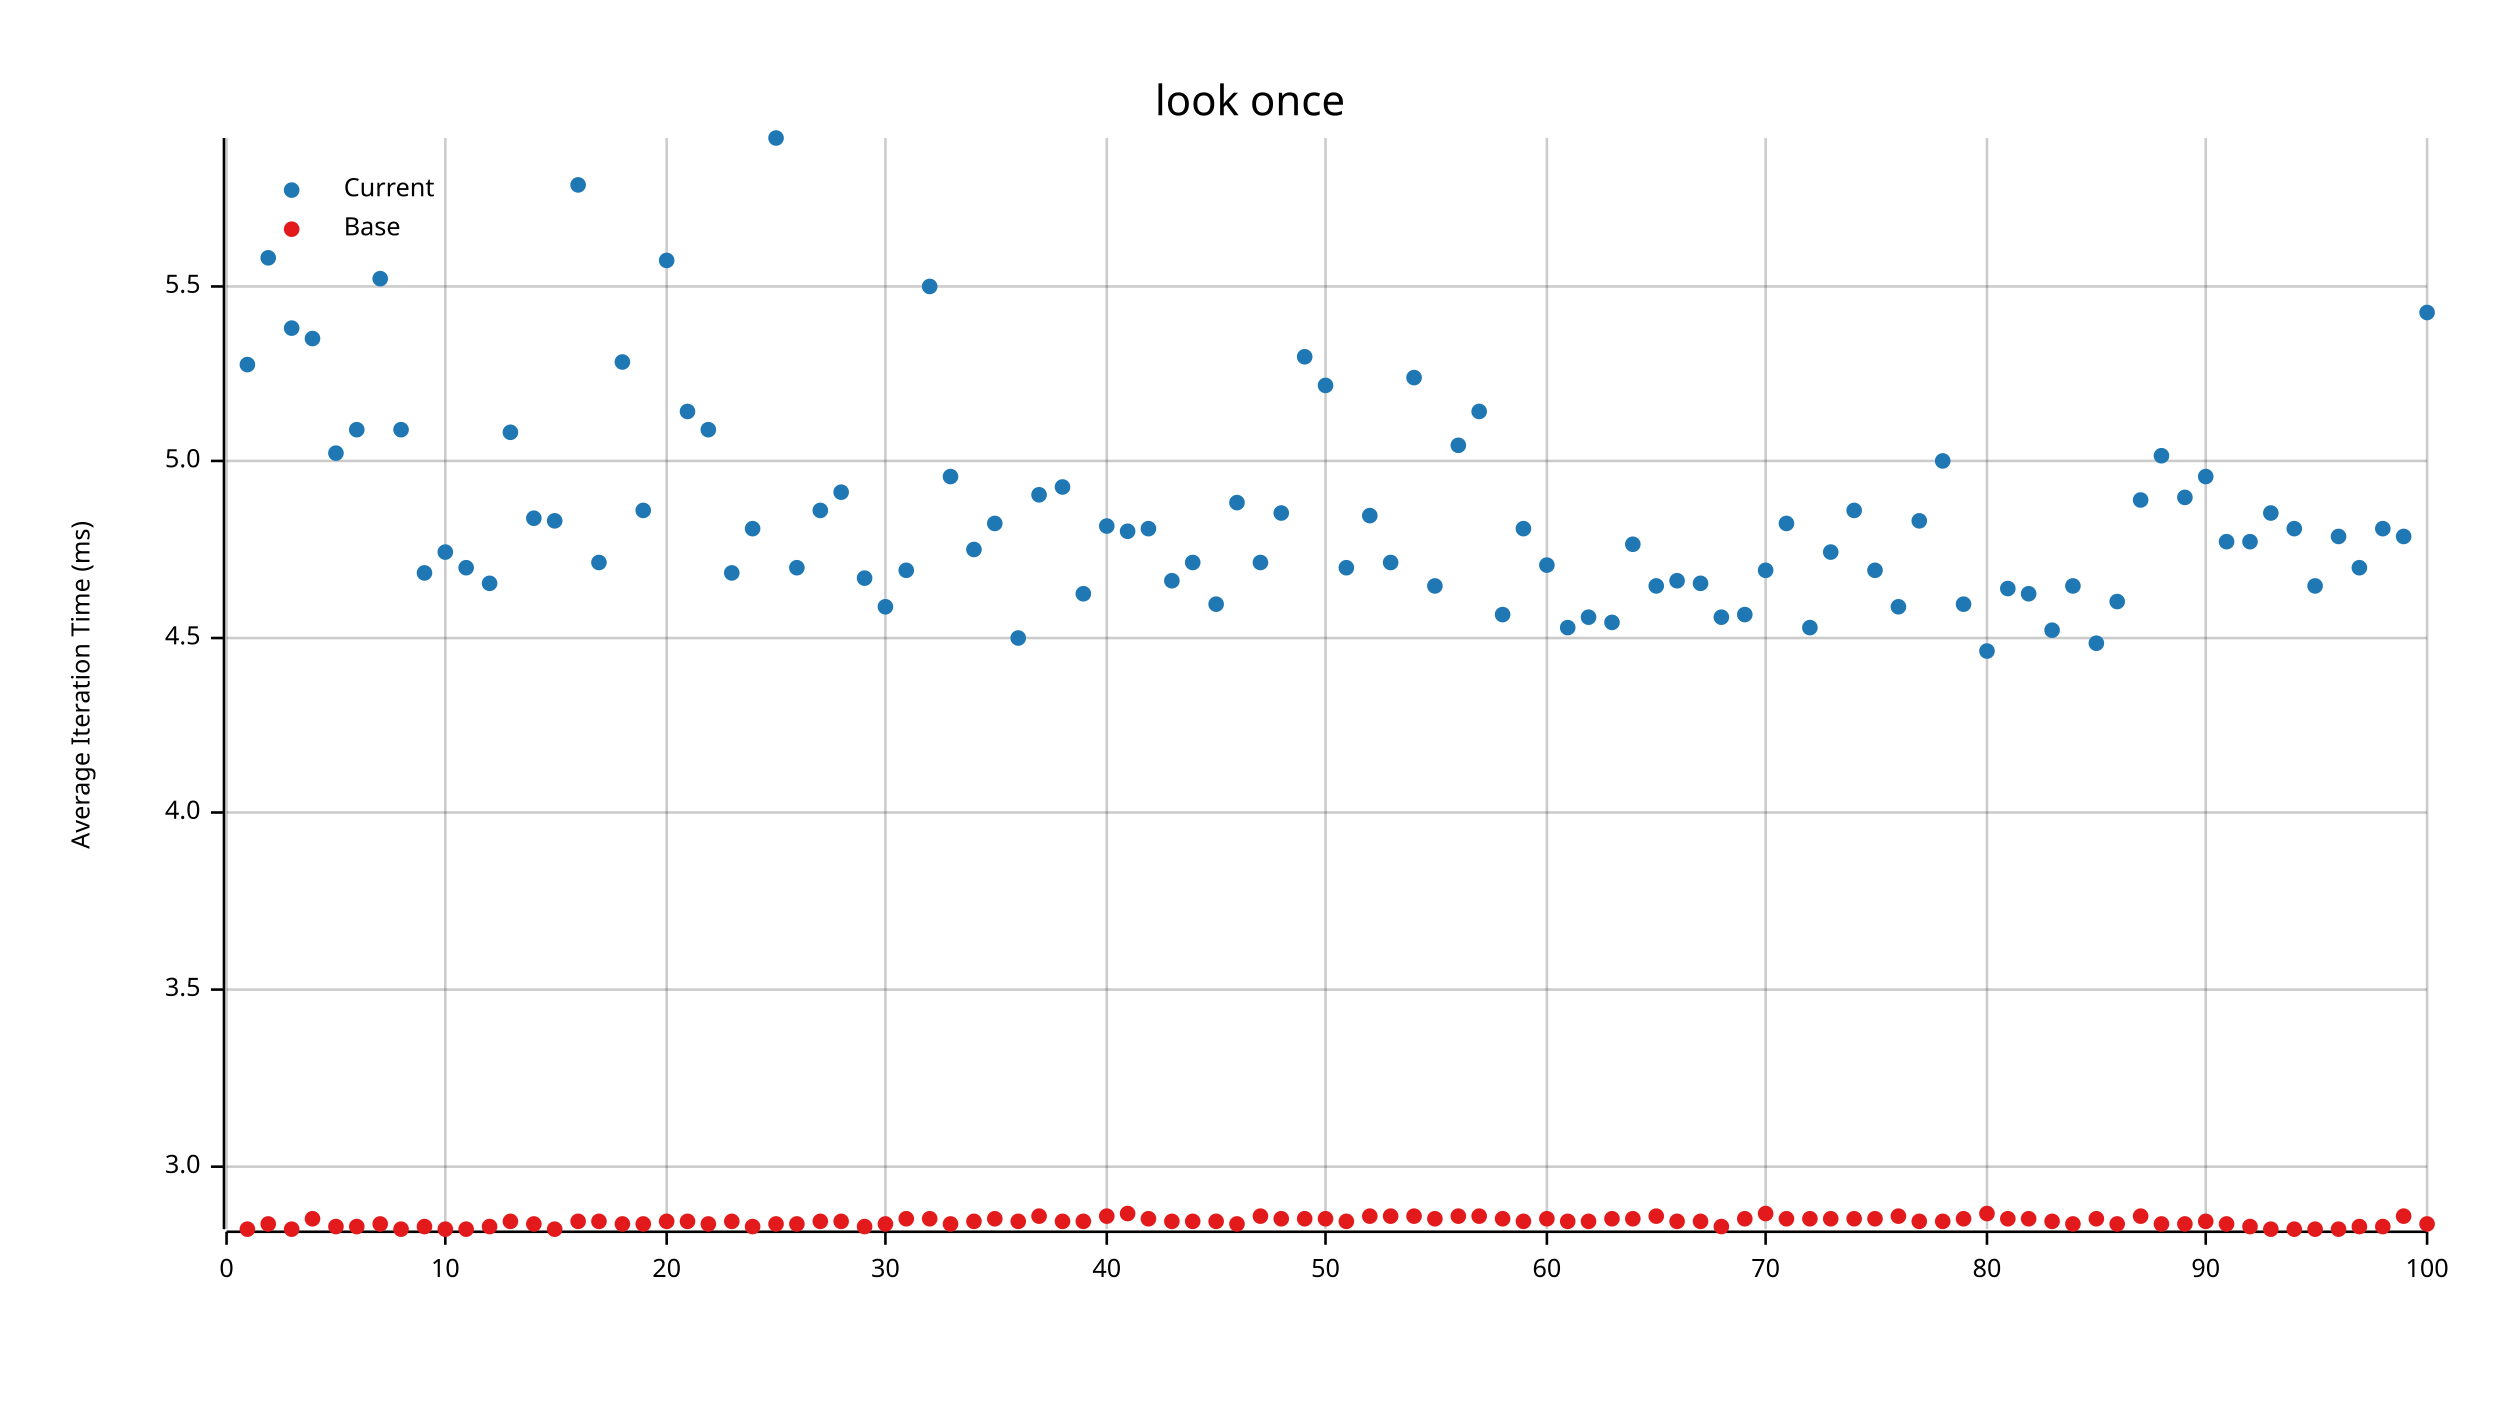
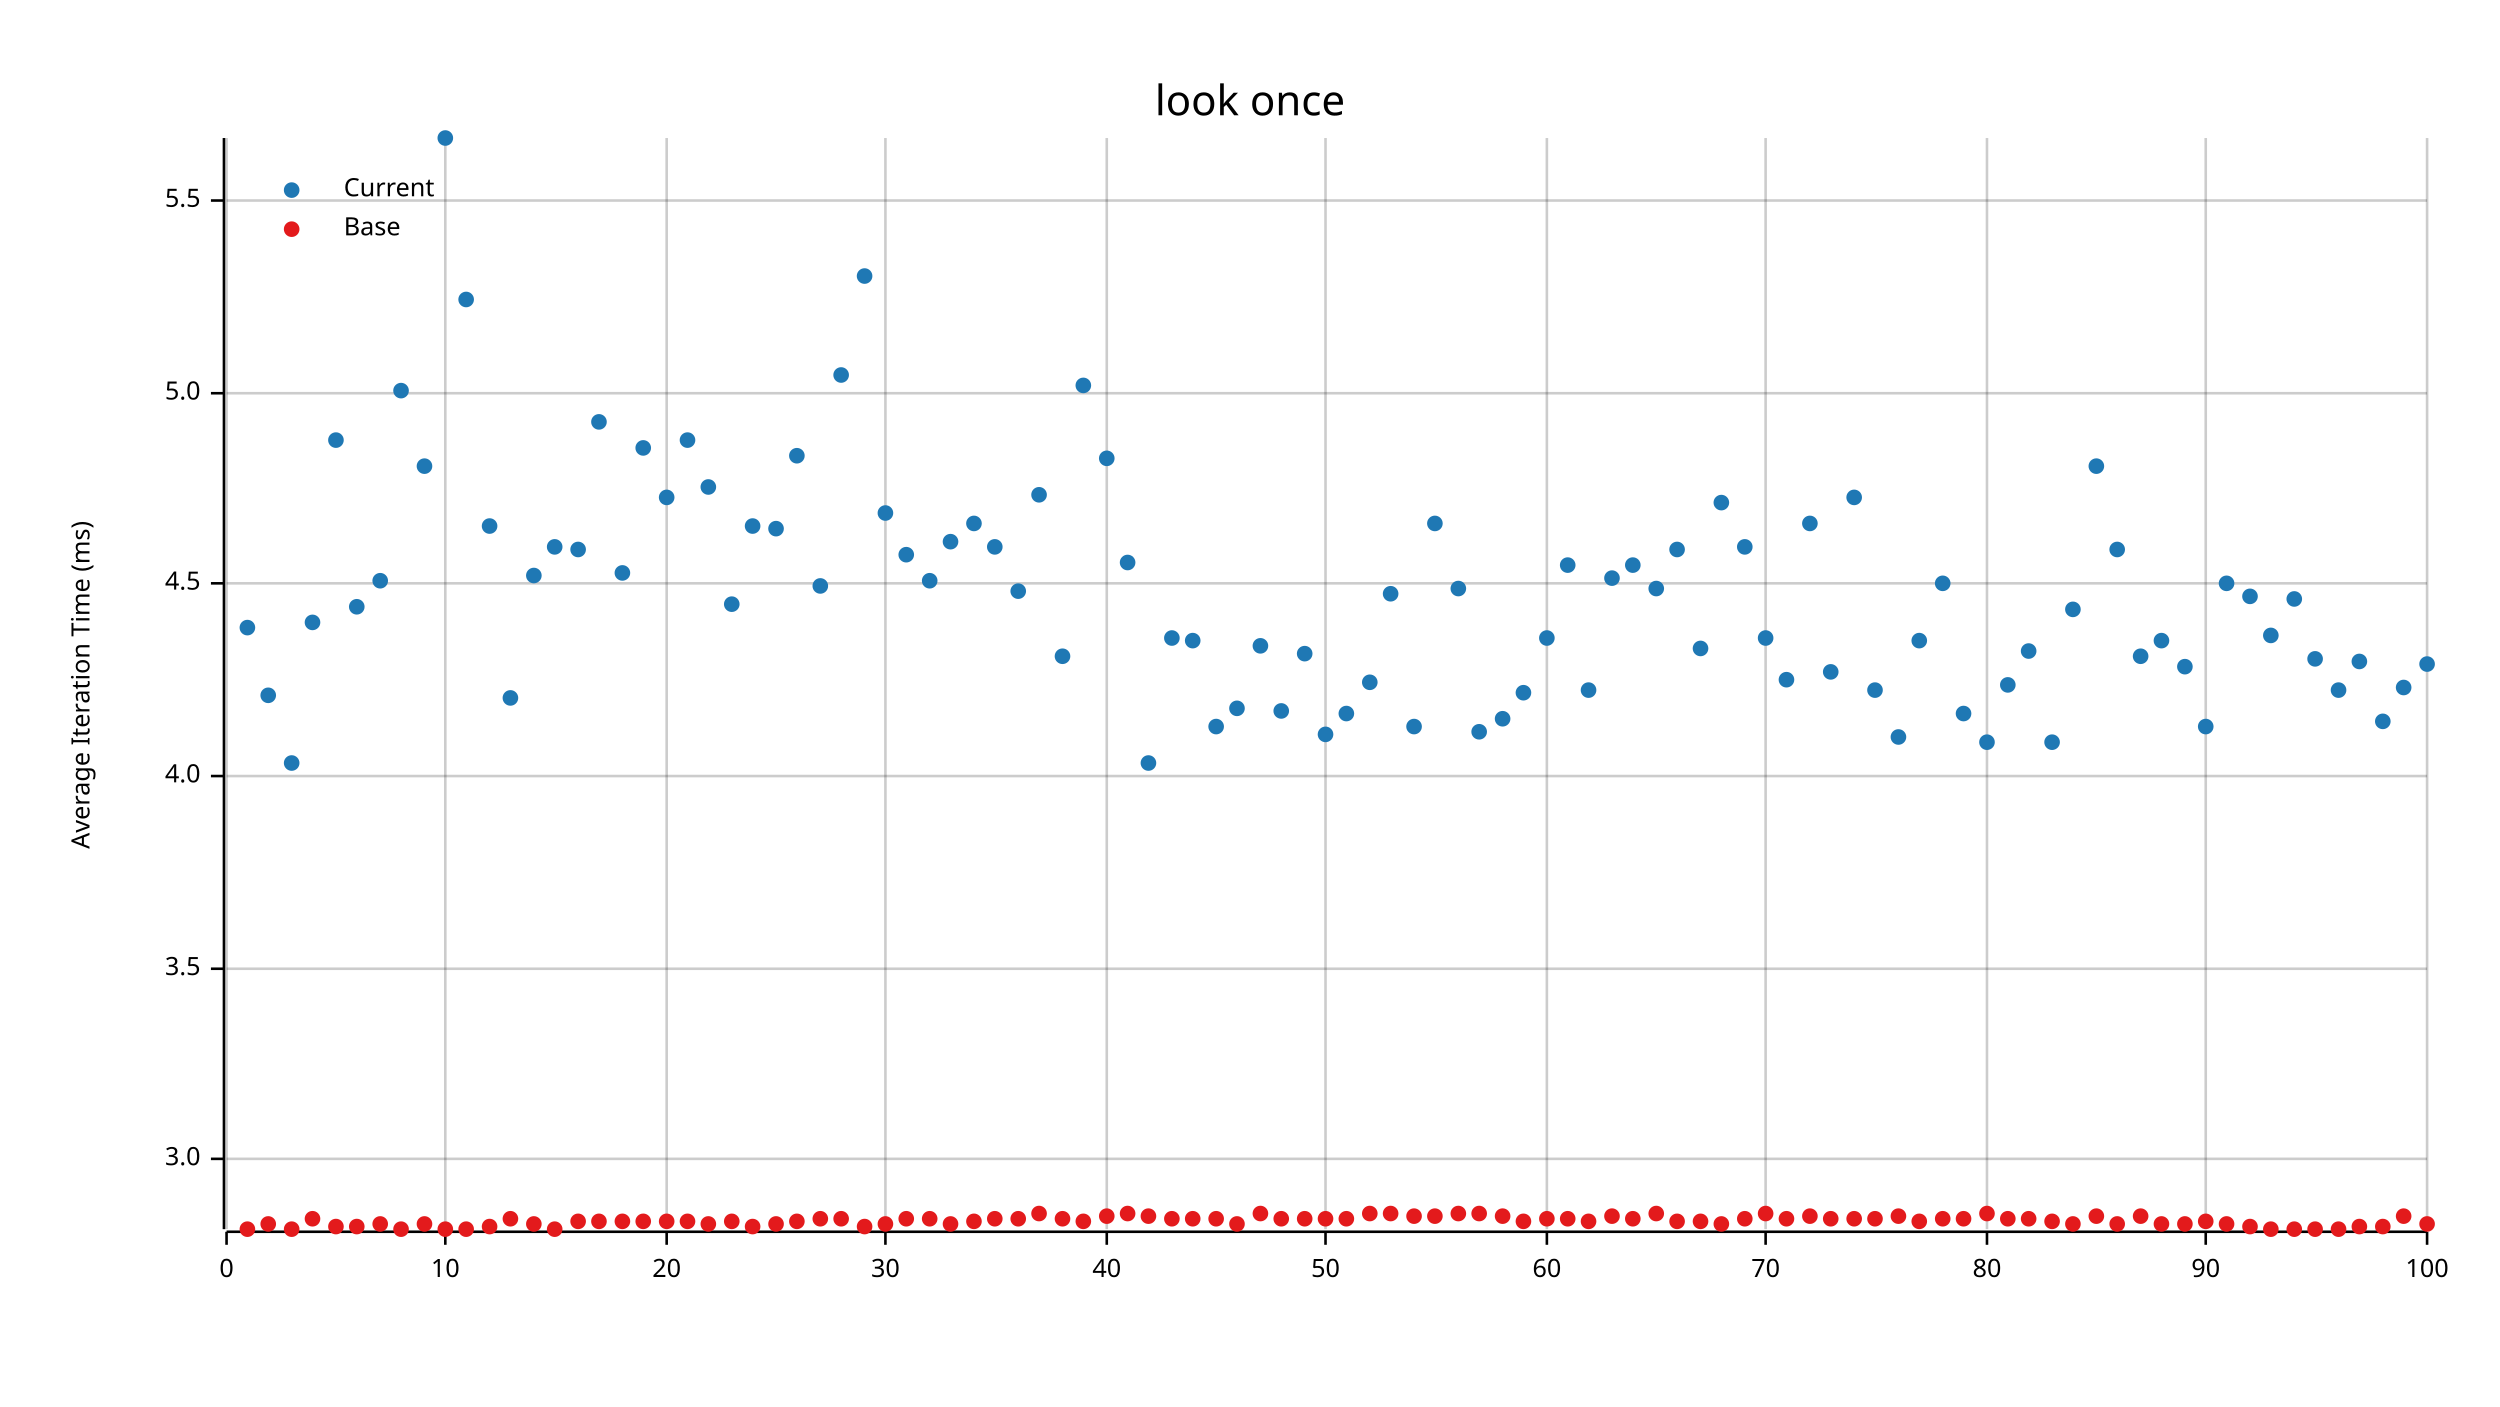
<svg xmlns="http://www.w3.org/2000/svg" width="960" height="540" viewBox="0 0 960 540">
  <text x="480" y="32" dy="0.76em" text-anchor="middle" font-family="sans-serif" font-size="16.129" opacity="1" fill="#000000">
look once
</text>
  <text x="27" y="263" dy="0.76em" text-anchor="middle" font-family="sans-serif" font-size="9.677" opacity="1" fill="#000000" transform="rotate(270, 27, 263)">
Average Iteration Time (ms)
</text>
  <line opacity="0.2" stroke="#000000" stroke-width="1" x1="87" y1="472" x2="87" y2="53" />
  <line opacity="0.2" stroke="#000000" stroke-width="1" x1="171" y1="472" x2="171" y2="53" />
  <line opacity="0.2" stroke="#000000" stroke-width="1" x1="256" y1="472" x2="256" y2="53" />
  <line opacity="0.2" stroke="#000000" stroke-width="1" x1="340" y1="472" x2="340" y2="53" />
  <line opacity="0.2" stroke="#000000" stroke-width="1" x1="425" y1="472" x2="425" y2="53" />
  <line opacity="0.2" stroke="#000000" stroke-width="1" x1="509" y1="472" x2="509" y2="53" />
  <line opacity="0.2" stroke="#000000" stroke-width="1" x1="594" y1="472" x2="594" y2="53" />
  <line opacity="0.2" stroke="#000000" stroke-width="1" x1="678" y1="472" x2="678" y2="53" />
  <line opacity="0.2" stroke="#000000" stroke-width="1" x1="763" y1="472" x2="763" y2="53" />
  <line opacity="0.2" stroke="#000000" stroke-width="1" x1="847" y1="472" x2="847" y2="53" />
  <line opacity="0.2" stroke="#000000" stroke-width="1" x1="932" y1="472" x2="932" y2="53" />
-   <line opacity="0.2" stroke="#000000" stroke-width="1" x1="87" y1="448" x2="932" y2="448" />
-   <line opacity="0.2" stroke="#000000" stroke-width="1" x1="87" y1="380" x2="932" y2="380" />
-   <line opacity="0.2" stroke="#000000" stroke-width="1" x1="87" y1="312" x2="932" y2="312" />
-   <line opacity="0.2" stroke="#000000" stroke-width="1" x1="87" y1="245" x2="932" y2="245" />
-   <line opacity="0.2" stroke="#000000" stroke-width="1" x1="87" y1="177" x2="932" y2="177" />
-   <line opacity="0.2" stroke="#000000" stroke-width="1" x1="87" y1="110" x2="932" y2="110" />
+   <line opacity="0.2" stroke="#000000" stroke-width="1" x1="87" y1="445" x2="932" y2="445" />
+   <line opacity="0.2" stroke="#000000" stroke-width="1" x1="87" y1="372" x2="932" y2="372" />
+   <line opacity="0.2" stroke="#000000" stroke-width="1" x1="87" y1="298" x2="932" y2="298" />
+   <line opacity="0.2" stroke="#000000" stroke-width="1" x1="87" y1="224" x2="932" y2="224" />
+   <line opacity="0.2" stroke="#000000" stroke-width="1" x1="87" y1="151" x2="932" y2="151" />
+   <line opacity="0.2" stroke="#000000" stroke-width="1" x1="87" y1="77" x2="932" y2="77" />
  <polyline fill="none" opacity="1" stroke="#000000" stroke-width="1" points="86,53 86,472 " />
-   <text x="77" y="448" dy="0.5ex" text-anchor="end" font-family="sans-serif" font-size="9.677" opacity="1" fill="#000000">
+   <text x="77" y="445" dy="0.5ex" text-anchor="end" font-family="sans-serif" font-size="9.677" opacity="1" fill="#000000">
3.0
</text>
-   <polyline fill="none" opacity="1" stroke="#000000" stroke-width="1" points="81,448 86,448 " />
-   <text x="77" y="380" dy="0.5ex" text-anchor="end" font-family="sans-serif" font-size="9.677" opacity="1" fill="#000000">
+   <polyline fill="none" opacity="1" stroke="#000000" stroke-width="1" points="81,445 86,445 " />
+   <text x="77" y="372" dy="0.5ex" text-anchor="end" font-family="sans-serif" font-size="9.677" opacity="1" fill="#000000">
3.5
</text>
-   <polyline fill="none" opacity="1" stroke="#000000" stroke-width="1" points="81,380 86,380 " />
-   <text x="77" y="312" dy="0.5ex" text-anchor="end" font-family="sans-serif" font-size="9.677" opacity="1" fill="#000000">
+   <polyline fill="none" opacity="1" stroke="#000000" stroke-width="1" points="81,372 86,372 " />
+   <text x="77" y="298" dy="0.5ex" text-anchor="end" font-family="sans-serif" font-size="9.677" opacity="1" fill="#000000">
4.0
</text>
-   <polyline fill="none" opacity="1" stroke="#000000" stroke-width="1" points="81,312 86,312 " />
-   <text x="77" y="245" dy="0.5ex" text-anchor="end" font-family="sans-serif" font-size="9.677" opacity="1" fill="#000000">
+   <polyline fill="none" opacity="1" stroke="#000000" stroke-width="1" points="81,298 86,298 " />
+   <text x="77" y="224" dy="0.5ex" text-anchor="end" font-family="sans-serif" font-size="9.677" opacity="1" fill="#000000">
4.5
</text>
-   <polyline fill="none" opacity="1" stroke="#000000" stroke-width="1" points="81,245 86,245 " />
-   <text x="77" y="177" dy="0.5ex" text-anchor="end" font-family="sans-serif" font-size="9.677" opacity="1" fill="#000000">
+   <polyline fill="none" opacity="1" stroke="#000000" stroke-width="1" points="81,224 86,224 " />
+   <text x="77" y="151" dy="0.5ex" text-anchor="end" font-family="sans-serif" font-size="9.677" opacity="1" fill="#000000">
5.0
</text>
-   <polyline fill="none" opacity="1" stroke="#000000" stroke-width="1" points="81,177 86,177 " />
-   <text x="77" y="110" dy="0.5ex" text-anchor="end" font-family="sans-serif" font-size="9.677" opacity="1" fill="#000000">
+   <polyline fill="none" opacity="1" stroke="#000000" stroke-width="1" points="81,151 86,151 " />
+   <text x="77" y="77" dy="0.5ex" text-anchor="end" font-family="sans-serif" font-size="9.677" opacity="1" fill="#000000">
5.5
</text>
-   <polyline fill="none" opacity="1" stroke="#000000" stroke-width="1" points="81,110 86,110 " />
+   <polyline fill="none" opacity="1" stroke="#000000" stroke-width="1" points="81,77 86,77 " />
  <polyline fill="none" opacity="1" stroke="#000000" stroke-width="1" points="87,473 932,473 " />
  <text x="87" y="483" dy="0.76em" text-anchor="middle" font-family="sans-serif" font-size="9.677" opacity="1" fill="#000000">
0
</text>
  <polyline fill="none" opacity="1" stroke="#000000" stroke-width="1" points="87,473 87,478 " />
  <text x="171" y="483" dy="0.76em" text-anchor="middle" font-family="sans-serif" font-size="9.677" opacity="1" fill="#000000">
10
</text>
  <polyline fill="none" opacity="1" stroke="#000000" stroke-width="1" points="171,473 171,478 " />
  <text x="256" y="483" dy="0.76em" text-anchor="middle" font-family="sans-serif" font-size="9.677" opacity="1" fill="#000000">
20
</text>
  <polyline fill="none" opacity="1" stroke="#000000" stroke-width="1" points="256,473 256,478 " />
  <text x="340" y="483" dy="0.76em" text-anchor="middle" font-family="sans-serif" font-size="9.677" opacity="1" fill="#000000">
30
</text>
  <polyline fill="none" opacity="1" stroke="#000000" stroke-width="1" points="340,473 340,478 " />
  <text x="425" y="483" dy="0.76em" text-anchor="middle" font-family="sans-serif" font-size="9.677" opacity="1" fill="#000000">
40
</text>
  <polyline fill="none" opacity="1" stroke="#000000" stroke-width="1" points="425,473 425,478 " />
  <text x="509" y="483" dy="0.76em" text-anchor="middle" font-family="sans-serif" font-size="9.677" opacity="1" fill="#000000">
50
</text>
  <polyline fill="none" opacity="1" stroke="#000000" stroke-width="1" points="509,473 509,478 " />
  <text x="594" y="483" dy="0.76em" text-anchor="middle" font-family="sans-serif" font-size="9.677" opacity="1" fill="#000000">
60
</text>
  <polyline fill="none" opacity="1" stroke="#000000" stroke-width="1" points="594,473 594,478 " />
  <text x="678" y="483" dy="0.76em" text-anchor="middle" font-family="sans-serif" font-size="9.677" opacity="1" fill="#000000">
70
</text>
  <polyline fill="none" opacity="1" stroke="#000000" stroke-width="1" points="678,473 678,478 " />
  <text x="763" y="483" dy="0.76em" text-anchor="middle" font-family="sans-serif" font-size="9.677" opacity="1" fill="#000000">
80
</text>
  <polyline fill="none" opacity="1" stroke="#000000" stroke-width="1" points="763,473 763,478 " />
  <text x="847" y="483" dy="0.76em" text-anchor="middle" font-family="sans-serif" font-size="9.677" opacity="1" fill="#000000">
90
</text>
  <polyline fill="none" opacity="1" stroke="#000000" stroke-width="1" points="847,473 847,478 " />
  <text x="932" y="483" dy="0.76em" text-anchor="middle" font-family="sans-serif" font-size="9.677" opacity="1" fill="#000000">
100
</text>
  <polyline fill="none" opacity="1" stroke="#000000" stroke-width="1" points="932,473 932,478 " />
-   <circle cx="95" cy="140" r="3" opacity="1" fill="#1F78B4" stroke="none" stroke-width="1" />
-   <circle cx="103" cy="99" r="3" opacity="1" fill="#1F78B4" stroke="none" stroke-width="1" />
-   <circle cx="112" cy="126" r="3" opacity="1" fill="#1F78B4" stroke="none" stroke-width="1" />
-   <circle cx="120" cy="130" r="3" opacity="1" fill="#1F78B4" stroke="none" stroke-width="1" />
-   <circle cx="129" cy="174" r="3" opacity="1" fill="#1F78B4" stroke="none" stroke-width="1" />
-   <circle cx="137" cy="165" r="3" opacity="1" fill="#1F78B4" stroke="none" stroke-width="1" />
-   <circle cx="146" cy="107" r="3" opacity="1" fill="#1F78B4" stroke="none" stroke-width="1" />
-   <circle cx="154" cy="165" r="3" opacity="1" fill="#1F78B4" stroke="none" stroke-width="1" />
-   <circle cx="163" cy="220" r="3" opacity="1" fill="#1F78B4" stroke="none" stroke-width="1" />
-   <circle cx="171" cy="212" r="3" opacity="1" fill="#1F78B4" stroke="none" stroke-width="1" />
-   <circle cx="179" cy="218" r="3" opacity="1" fill="#1F78B4" stroke="none" stroke-width="1" />
-   <circle cx="188" cy="224" r="3" opacity="1" fill="#1F78B4" stroke="none" stroke-width="1" />
-   <circle cx="196" cy="166" r="3" opacity="1" fill="#1F78B4" stroke="none" stroke-width="1" />
-   <circle cx="205" cy="199" r="3" opacity="1" fill="#1F78B4" stroke="none" stroke-width="1" />
-   <circle cx="213" cy="200" r="3" opacity="1" fill="#1F78B4" stroke="none" stroke-width="1" />
-   <circle cx="222" cy="71" r="3" opacity="1" fill="#1F78B4" stroke="none" stroke-width="1" />
-   <circle cx="230" cy="216" r="3" opacity="1" fill="#1F78B4" stroke="none" stroke-width="1" />
-   <circle cx="239" cy="139" r="3" opacity="1" fill="#1F78B4" stroke="none" stroke-width="1" />
-   <circle cx="247" cy="196" r="3" opacity="1" fill="#1F78B4" stroke="none" stroke-width="1" />
-   <circle cx="256" cy="100" r="3" opacity="1" fill="#1F78B4" stroke="none" stroke-width="1" />
-   <circle cx="264" cy="158" r="3" opacity="1" fill="#1F78B4" stroke="none" stroke-width="1" />
-   <circle cx="272" cy="165" r="3" opacity="1" fill="#1F78B4" stroke="none" stroke-width="1" />
-   <circle cx="281" cy="220" r="3" opacity="1" fill="#1F78B4" stroke="none" stroke-width="1" />
-   <circle cx="289" cy="203" r="3" opacity="1" fill="#1F78B4" stroke="none" stroke-width="1" />
-   <circle cx="298" cy="53" r="3" opacity="1" fill="#1F78B4" stroke="none" stroke-width="1" />
-   <circle cx="306" cy="218" r="3" opacity="1" fill="#1F78B4" stroke="none" stroke-width="1" />
-   <circle cx="315" cy="196" r="3" opacity="1" fill="#1F78B4" stroke="none" stroke-width="1" />
-   <circle cx="323" cy="189" r="3" opacity="1" fill="#1F78B4" stroke="none" stroke-width="1" />
-   <circle cx="332" cy="222" r="3" opacity="1" fill="#1F78B4" stroke="none" stroke-width="1" />
-   <circle cx="340" cy="233" r="3" opacity="1" fill="#1F78B4" stroke="none" stroke-width="1" />
-   <circle cx="348" cy="219" r="3" opacity="1" fill="#1F78B4" stroke="none" stroke-width="1" />
-   <circle cx="357" cy="110" r="3" opacity="1" fill="#1F78B4" stroke="none" stroke-width="1" />
-   <circle cx="365" cy="183" r="3" opacity="1" fill="#1F78B4" stroke="none" stroke-width="1" />
-   <circle cx="374" cy="211" r="3" opacity="1" fill="#1F78B4" stroke="none" stroke-width="1" />
-   <circle cx="382" cy="201" r="3" opacity="1" fill="#1F78B4" stroke="none" stroke-width="1" />
-   <circle cx="391" cy="245" r="3" opacity="1" fill="#1F78B4" stroke="none" stroke-width="1" />
+   <circle cx="95" cy="241" r="3" opacity="1" fill="#1F78B4" stroke="none" stroke-width="1" />
+   <circle cx="103" cy="267" r="3" opacity="1" fill="#1F78B4" stroke="none" stroke-width="1" />
+   <circle cx="112" cy="293" r="3" opacity="1" fill="#1F78B4" stroke="none" stroke-width="1" />
+   <circle cx="120" cy="239" r="3" opacity="1" fill="#1F78B4" stroke="none" stroke-width="1" />
+   <circle cx="129" cy="169" r="3" opacity="1" fill="#1F78B4" stroke="none" stroke-width="1" />
+   <circle cx="137" cy="233" r="3" opacity="1" fill="#1F78B4" stroke="none" stroke-width="1" />
+   <circle cx="146" cy="223" r="3" opacity="1" fill="#1F78B4" stroke="none" stroke-width="1" />
+   <circle cx="154" cy="150" r="3" opacity="1" fill="#1F78B4" stroke="none" stroke-width="1" />
+   <circle cx="163" cy="179" r="3" opacity="1" fill="#1F78B4" stroke="none" stroke-width="1" />
+   <circle cx="171" cy="53" r="3" opacity="1" fill="#1F78B4" stroke="none" stroke-width="1" />
+   <circle cx="179" cy="115" r="3" opacity="1" fill="#1F78B4" stroke="none" stroke-width="1" />
+   <circle cx="188" cy="202" r="3" opacity="1" fill="#1F78B4" stroke="none" stroke-width="1" />
+   <circle cx="196" cy="268" r="3" opacity="1" fill="#1F78B4" stroke="none" stroke-width="1" />
+   <circle cx="205" cy="221" r="3" opacity="1" fill="#1F78B4" stroke="none" stroke-width="1" />
+   <circle cx="213" cy="210" r="3" opacity="1" fill="#1F78B4" stroke="none" stroke-width="1" />
+   <circle cx="222" cy="211" r="3" opacity="1" fill="#1F78B4" stroke="none" stroke-width="1" />
+   <circle cx="230" cy="162" r="3" opacity="1" fill="#1F78B4" stroke="none" stroke-width="1" />
+   <circle cx="239" cy="220" r="3" opacity="1" fill="#1F78B4" stroke="none" stroke-width="1" />
+   <circle cx="247" cy="172" r="3" opacity="1" fill="#1F78B4" stroke="none" stroke-width="1" />
+   <circle cx="256" cy="191" r="3" opacity="1" fill="#1F78B4" stroke="none" stroke-width="1" />
+   <circle cx="264" cy="169" r="3" opacity="1" fill="#1F78B4" stroke="none" stroke-width="1" />
+   <circle cx="272" cy="187" r="3" opacity="1" fill="#1F78B4" stroke="none" stroke-width="1" />
+   <circle cx="281" cy="232" r="3" opacity="1" fill="#1F78B4" stroke="none" stroke-width="1" />
+   <circle cx="289" cy="202" r="3" opacity="1" fill="#1F78B4" stroke="none" stroke-width="1" />
+   <circle cx="298" cy="203" r="3" opacity="1" fill="#1F78B4" stroke="none" stroke-width="1" />
+   <circle cx="306" cy="175" r="3" opacity="1" fill="#1F78B4" stroke="none" stroke-width="1" />
+   <circle cx="315" cy="225" r="3" opacity="1" fill="#1F78B4" stroke="none" stroke-width="1" />
+   <circle cx="323" cy="144" r="3" opacity="1" fill="#1F78B4" stroke="none" stroke-width="1" />
+   <circle cx="332" cy="106" r="3" opacity="1" fill="#1F78B4" stroke="none" stroke-width="1" />
+   <circle cx="340" cy="197" r="3" opacity="1" fill="#1F78B4" stroke="none" stroke-width="1" />
+   <circle cx="348" cy="213" r="3" opacity="1" fill="#1F78B4" stroke="none" stroke-width="1" />
+   <circle cx="357" cy="223" r="3" opacity="1" fill="#1F78B4" stroke="none" stroke-width="1" />
+   <circle cx="365" cy="208" r="3" opacity="1" fill="#1F78B4" stroke="none" stroke-width="1" />
+   <circle cx="374" cy="201" r="3" opacity="1" fill="#1F78B4" stroke="none" stroke-width="1" />
+   <circle cx="382" cy="210" r="3" opacity="1" fill="#1F78B4" stroke="none" stroke-width="1" />
+   <circle cx="391" cy="227" r="3" opacity="1" fill="#1F78B4" stroke="none" stroke-width="1" />
  <circle cx="399" cy="190" r="3" opacity="1" fill="#1F78B4" stroke="none" stroke-width="1" />
-   <circle cx="408" cy="187" r="3" opacity="1" fill="#1F78B4" stroke="none" stroke-width="1" />
-   <circle cx="416" cy="228" r="3" opacity="1" fill="#1F78B4" stroke="none" stroke-width="1" />
-   <circle cx="425" cy="202" r="3" opacity="1" fill="#1F78B4" stroke="none" stroke-width="1" />
-   <circle cx="433" cy="204" r="3" opacity="1" fill="#1F78B4" stroke="none" stroke-width="1" />
-   <circle cx="441" cy="203" r="3" opacity="1" fill="#1F78B4" stroke="none" stroke-width="1" />
-   <circle cx="450" cy="223" r="3" opacity="1" fill="#1F78B4" stroke="none" stroke-width="1" />
-   <circle cx="458" cy="216" r="3" opacity="1" fill="#1F78B4" stroke="none" stroke-width="1" />
-   <circle cx="467" cy="232" r="3" opacity="1" fill="#1F78B4" stroke="none" stroke-width="1" />
-   <circle cx="475" cy="193" r="3" opacity="1" fill="#1F78B4" stroke="none" stroke-width="1" />
-   <circle cx="484" cy="216" r="3" opacity="1" fill="#1F78B4" stroke="none" stroke-width="1" />
-   <circle cx="492" cy="197" r="3" opacity="1" fill="#1F78B4" stroke="none" stroke-width="1" />
-   <circle cx="501" cy="137" r="3" opacity="1" fill="#1F78B4" stroke="none" stroke-width="1" />
-   <circle cx="509" cy="148" r="3" opacity="1" fill="#1F78B4" stroke="none" stroke-width="1" />
-   <circle cx="517" cy="218" r="3" opacity="1" fill="#1F78B4" stroke="none" stroke-width="1" />
-   <circle cx="526" cy="198" r="3" opacity="1" fill="#1F78B4" stroke="none" stroke-width="1" />
-   <circle cx="534" cy="216" r="3" opacity="1" fill="#1F78B4" stroke="none" stroke-width="1" />
-   <circle cx="543" cy="145" r="3" opacity="1" fill="#1F78B4" stroke="none" stroke-width="1" />
-   <circle cx="551" cy="225" r="3" opacity="1" fill="#1F78B4" stroke="none" stroke-width="1" />
-   <circle cx="560" cy="171" r="3" opacity="1" fill="#1F78B4" stroke="none" stroke-width="1" />
-   <circle cx="568" cy="158" r="3" opacity="1" fill="#1F78B4" stroke="none" stroke-width="1" />
-   <circle cx="577" cy="236" r="3" opacity="1" fill="#1F78B4" stroke="none" stroke-width="1" />
-   <circle cx="585" cy="203" r="3" opacity="1" fill="#1F78B4" stroke="none" stroke-width="1" />
-   <circle cx="594" cy="217" r="3" opacity="1" fill="#1F78B4" stroke="none" stroke-width="1" />
-   <circle cx="602" cy="241" r="3" opacity="1" fill="#1F78B4" stroke="none" stroke-width="1" />
-   <circle cx="610" cy="237" r="3" opacity="1" fill="#1F78B4" stroke="none" stroke-width="1" />
-   <circle cx="619" cy="239" r="3" opacity="1" fill="#1F78B4" stroke="none" stroke-width="1" />
-   <circle cx="627" cy="209" r="3" opacity="1" fill="#1F78B4" stroke="none" stroke-width="1" />
-   <circle cx="636" cy="225" r="3" opacity="1" fill="#1F78B4" stroke="none" stroke-width="1" />
-   <circle cx="644" cy="223" r="3" opacity="1" fill="#1F78B4" stroke="none" stroke-width="1" />
-   <circle cx="653" cy="224" r="3" opacity="1" fill="#1F78B4" stroke="none" stroke-width="1" />
-   <circle cx="661" cy="237" r="3" opacity="1" fill="#1F78B4" stroke="none" stroke-width="1" />
-   <circle cx="670" cy="236" r="3" opacity="1" fill="#1F78B4" stroke="none" stroke-width="1" />
-   <circle cx="678" cy="219" r="3" opacity="1" fill="#1F78B4" stroke="none" stroke-width="1" />
-   <circle cx="686" cy="201" r="3" opacity="1" fill="#1F78B4" stroke="none" stroke-width="1" />
-   <circle cx="695" cy="241" r="3" opacity="1" fill="#1F78B4" stroke="none" stroke-width="1" />
-   <circle cx="703" cy="212" r="3" opacity="1" fill="#1F78B4" stroke="none" stroke-width="1" />
-   <circle cx="712" cy="196" r="3" opacity="1" fill="#1F78B4" stroke="none" stroke-width="1" />
-   <circle cx="720" cy="219" r="3" opacity="1" fill="#1F78B4" stroke="none" stroke-width="1" />
-   <circle cx="729" cy="233" r="3" opacity="1" fill="#1F78B4" stroke="none" stroke-width="1" />
-   <circle cx="737" cy="200" r="3" opacity="1" fill="#1F78B4" stroke="none" stroke-width="1" />
-   <circle cx="746" cy="177" r="3" opacity="1" fill="#1F78B4" stroke="none" stroke-width="1" />
-   <circle cx="754" cy="232" r="3" opacity="1" fill="#1F78B4" stroke="none" stroke-width="1" />
-   <circle cx="763" cy="250" r="3" opacity="1" fill="#1F78B4" stroke="none" stroke-width="1" />
-   <circle cx="771" cy="226" r="3" opacity="1" fill="#1F78B4" stroke="none" stroke-width="1" />
-   <circle cx="779" cy="228" r="3" opacity="1" fill="#1F78B4" stroke="none" stroke-width="1" />
-   <circle cx="788" cy="242" r="3" opacity="1" fill="#1F78B4" stroke="none" stroke-width="1" />
-   <circle cx="796" cy="225" r="3" opacity="1" fill="#1F78B4" stroke="none" stroke-width="1" />
-   <circle cx="805" cy="247" r="3" opacity="1" fill="#1F78B4" stroke="none" stroke-width="1" />
-   <circle cx="813" cy="231" r="3" opacity="1" fill="#1F78B4" stroke="none" stroke-width="1" />
-   <circle cx="822" cy="192" r="3" opacity="1" fill="#1F78B4" stroke="none" stroke-width="1" />
-   <circle cx="830" cy="175" r="3" opacity="1" fill="#1F78B4" stroke="none" stroke-width="1" />
-   <circle cx="839" cy="191" r="3" opacity="1" fill="#1F78B4" stroke="none" stroke-width="1" />
-   <circle cx="847" cy="183" r="3" opacity="1" fill="#1F78B4" stroke="none" stroke-width="1" />
-   <circle cx="855" cy="208" r="3" opacity="1" fill="#1F78B4" stroke="none" stroke-width="1" />
-   <circle cx="864" cy="208" r="3" opacity="1" fill="#1F78B4" stroke="none" stroke-width="1" />
-   <circle cx="872" cy="197" r="3" opacity="1" fill="#1F78B4" stroke="none" stroke-width="1" />
-   <circle cx="881" cy="203" r="3" opacity="1" fill="#1F78B4" stroke="none" stroke-width="1" />
-   <circle cx="889" cy="225" r="3" opacity="1" fill="#1F78B4" stroke="none" stroke-width="1" />
-   <circle cx="898" cy="206" r="3" opacity="1" fill="#1F78B4" stroke="none" stroke-width="1" />
-   <circle cx="906" cy="218" r="3" opacity="1" fill="#1F78B4" stroke="none" stroke-width="1" />
-   <circle cx="915" cy="203" r="3" opacity="1" fill="#1F78B4" stroke="none" stroke-width="1" />
-   <circle cx="923" cy="206" r="3" opacity="1" fill="#1F78B4" stroke="none" stroke-width="1" />
-   <circle cx="932" cy="120" r="3" opacity="1" fill="#1F78B4" stroke="none" stroke-width="1" />
+   <circle cx="408" cy="252" r="3" opacity="1" fill="#1F78B4" stroke="none" stroke-width="1" />
+   <circle cx="416" cy="148" r="3" opacity="1" fill="#1F78B4" stroke="none" stroke-width="1" />
+   <circle cx="425" cy="176" r="3" opacity="1" fill="#1F78B4" stroke="none" stroke-width="1" />
+   <circle cx="433" cy="216" r="3" opacity="1" fill="#1F78B4" stroke="none" stroke-width="1" />
+   <circle cx="441" cy="293" r="3" opacity="1" fill="#1F78B4" stroke="none" stroke-width="1" />
+   <circle cx="450" cy="245" r="3" opacity="1" fill="#1F78B4" stroke="none" stroke-width="1" />
+   <circle cx="458" cy="246" r="3" opacity="1" fill="#1F78B4" stroke="none" stroke-width="1" />
+   <circle cx="467" cy="279" r="3" opacity="1" fill="#1F78B4" stroke="none" stroke-width="1" />
+   <circle cx="475" cy="272" r="3" opacity="1" fill="#1F78B4" stroke="none" stroke-width="1" />
+   <circle cx="484" cy="248" r="3" opacity="1" fill="#1F78B4" stroke="none" stroke-width="1" />
+   <circle cx="492" cy="273" r="3" opacity="1" fill="#1F78B4" stroke="none" stroke-width="1" />
+   <circle cx="501" cy="251" r="3" opacity="1" fill="#1F78B4" stroke="none" stroke-width="1" />
+   <circle cx="509" cy="282" r="3" opacity="1" fill="#1F78B4" stroke="none" stroke-width="1" />
+   <circle cx="517" cy="274" r="3" opacity="1" fill="#1F78B4" stroke="none" stroke-width="1" />
+   <circle cx="526" cy="262" r="3" opacity="1" fill="#1F78B4" stroke="none" stroke-width="1" />
+   <circle cx="534" cy="228" r="3" opacity="1" fill="#1F78B4" stroke="none" stroke-width="1" />
+   <circle cx="543" cy="279" r="3" opacity="1" fill="#1F78B4" stroke="none" stroke-width="1" />
+   <circle cx="551" cy="201" r="3" opacity="1" fill="#1F78B4" stroke="none" stroke-width="1" />
+   <circle cx="560" cy="226" r="3" opacity="1" fill="#1F78B4" stroke="none" stroke-width="1" />
+   <circle cx="568" cy="281" r="3" opacity="1" fill="#1F78B4" stroke="none" stroke-width="1" />
+   <circle cx="577" cy="276" r="3" opacity="1" fill="#1F78B4" stroke="none" stroke-width="1" />
+   <circle cx="585" cy="266" r="3" opacity="1" fill="#1F78B4" stroke="none" stroke-width="1" />
+   <circle cx="594" cy="245" r="3" opacity="1" fill="#1F78B4" stroke="none" stroke-width="1" />
+   <circle cx="602" cy="217" r="3" opacity="1" fill="#1F78B4" stroke="none" stroke-width="1" />
+   <circle cx="610" cy="265" r="3" opacity="1" fill="#1F78B4" stroke="none" stroke-width="1" />
+   <circle cx="619" cy="222" r="3" opacity="1" fill="#1F78B4" stroke="none" stroke-width="1" />
+   <circle cx="627" cy="217" r="3" opacity="1" fill="#1F78B4" stroke="none" stroke-width="1" />
+   <circle cx="636" cy="226" r="3" opacity="1" fill="#1F78B4" stroke="none" stroke-width="1" />
+   <circle cx="644" cy="211" r="3" opacity="1" fill="#1F78B4" stroke="none" stroke-width="1" />
+   <circle cx="653" cy="249" r="3" opacity="1" fill="#1F78B4" stroke="none" stroke-width="1" />
+   <circle cx="661" cy="193" r="3" opacity="1" fill="#1F78B4" stroke="none" stroke-width="1" />
+   <circle cx="670" cy="210" r="3" opacity="1" fill="#1F78B4" stroke="none" stroke-width="1" />
+   <circle cx="678" cy="245" r="3" opacity="1" fill="#1F78B4" stroke="none" stroke-width="1" />
+   <circle cx="686" cy="261" r="3" opacity="1" fill="#1F78B4" stroke="none" stroke-width="1" />
+   <circle cx="695" cy="201" r="3" opacity="1" fill="#1F78B4" stroke="none" stroke-width="1" />
+   <circle cx="703" cy="258" r="3" opacity="1" fill="#1F78B4" stroke="none" stroke-width="1" />
+   <circle cx="712" cy="191" r="3" opacity="1" fill="#1F78B4" stroke="none" stroke-width="1" />
+   <circle cx="720" cy="265" r="3" opacity="1" fill="#1F78B4" stroke="none" stroke-width="1" />
+   <circle cx="729" cy="283" r="3" opacity="1" fill="#1F78B4" stroke="none" stroke-width="1" />
+   <circle cx="737" cy="246" r="3" opacity="1" fill="#1F78B4" stroke="none" stroke-width="1" />
+   <circle cx="746" cy="224" r="3" opacity="1" fill="#1F78B4" stroke="none" stroke-width="1" />
+   <circle cx="754" cy="274" r="3" opacity="1" fill="#1F78B4" stroke="none" stroke-width="1" />
+   <circle cx="763" cy="285" r="3" opacity="1" fill="#1F78B4" stroke="none" stroke-width="1" />
+   <circle cx="771" cy="263" r="3" opacity="1" fill="#1F78B4" stroke="none" stroke-width="1" />
+   <circle cx="779" cy="250" r="3" opacity="1" fill="#1F78B4" stroke="none" stroke-width="1" />
+   <circle cx="788" cy="285" r="3" opacity="1" fill="#1F78B4" stroke="none" stroke-width="1" />
+   <circle cx="796" cy="234" r="3" opacity="1" fill="#1F78B4" stroke="none" stroke-width="1" />
+   <circle cx="805" cy="179" r="3" opacity="1" fill="#1F78B4" stroke="none" stroke-width="1" />
+   <circle cx="813" cy="211" r="3" opacity="1" fill="#1F78B4" stroke="none" stroke-width="1" />
+   <circle cx="822" cy="252" r="3" opacity="1" fill="#1F78B4" stroke="none" stroke-width="1" />
+   <circle cx="830" cy="246" r="3" opacity="1" fill="#1F78B4" stroke="none" stroke-width="1" />
+   <circle cx="839" cy="256" r="3" opacity="1" fill="#1F78B4" stroke="none" stroke-width="1" />
+   <circle cx="847" cy="279" r="3" opacity="1" fill="#1F78B4" stroke="none" stroke-width="1" />
+   <circle cx="855" cy="224" r="3" opacity="1" fill="#1F78B4" stroke="none" stroke-width="1" />
+   <circle cx="864" cy="229" r="3" opacity="1" fill="#1F78B4" stroke="none" stroke-width="1" />
+   <circle cx="872" cy="244" r="3" opacity="1" fill="#1F78B4" stroke="none" stroke-width="1" />
+   <circle cx="881" cy="230" r="3" opacity="1" fill="#1F78B4" stroke="none" stroke-width="1" />
+   <circle cx="889" cy="253" r="3" opacity="1" fill="#1F78B4" stroke="none" stroke-width="1" />
+   <circle cx="898" cy="265" r="3" opacity="1" fill="#1F78B4" stroke="none" stroke-width="1" />
+   <circle cx="906" cy="254" r="3" opacity="1" fill="#1F78B4" stroke="none" stroke-width="1" />
+   <circle cx="915" cy="277" r="3" opacity="1" fill="#1F78B4" stroke="none" stroke-width="1" />
+   <circle cx="923" cy="264" r="3" opacity="1" fill="#1F78B4" stroke="none" stroke-width="1" />
+   <circle cx="932" cy="255" r="3" opacity="1" fill="#1F78B4" stroke="none" stroke-width="1" />
  <circle cx="95" cy="472" r="3" opacity="1" fill="#E31A1C" stroke="none" stroke-width="1" />
  <circle cx="103" cy="470" r="3" opacity="1" fill="#E31A1C" stroke="none" stroke-width="1" />
  <circle cx="112" cy="472" r="3" opacity="1" fill="#E31A1C" stroke="none" stroke-width="1" />
  <circle cx="120" cy="468" r="3" opacity="1" fill="#E31A1C" stroke="none" stroke-width="1" />
  <circle cx="129" cy="471" r="3" opacity="1" fill="#E31A1C" stroke="none" stroke-width="1" />
  <circle cx="137" cy="471" r="3" opacity="1" fill="#E31A1C" stroke="none" stroke-width="1" />
  <circle cx="146" cy="470" r="3" opacity="1" fill="#E31A1C" stroke="none" stroke-width="1" />
  <circle cx="154" cy="472" r="3" opacity="1" fill="#E31A1C" stroke="none" stroke-width="1" />
-   <circle cx="163" cy="471" r="3" opacity="1" fill="#E31A1C" stroke="none" stroke-width="1" />
+   <circle cx="163" cy="470" r="3" opacity="1" fill="#E31A1C" stroke="none" stroke-width="1" />
  <circle cx="171" cy="472" r="3" opacity="1" fill="#E31A1C" stroke="none" stroke-width="1" />
  <circle cx="179" cy="472" r="3" opacity="1" fill="#E31A1C" stroke="none" stroke-width="1" />
  <circle cx="188" cy="471" r="3" opacity="1" fill="#E31A1C" stroke="none" stroke-width="1" />
-   <circle cx="196" cy="469" r="3" opacity="1" fill="#E31A1C" stroke="none" stroke-width="1" />
+   <circle cx="196" cy="468" r="3" opacity="1" fill="#E31A1C" stroke="none" stroke-width="1" />
  <circle cx="205" cy="470" r="3" opacity="1" fill="#E31A1C" stroke="none" stroke-width="1" />
  <circle cx="213" cy="472" r="3" opacity="1" fill="#E31A1C" stroke="none" stroke-width="1" />
  <circle cx="222" cy="469" r="3" opacity="1" fill="#E31A1C" stroke="none" stroke-width="1" />
  <circle cx="230" cy="469" r="3" opacity="1" fill="#E31A1C" stroke="none" stroke-width="1" />
-   <circle cx="239" cy="470" r="3" opacity="1" fill="#E31A1C" stroke="none" stroke-width="1" />
-   <circle cx="247" cy="470" r="3" opacity="1" fill="#E31A1C" stroke="none" stroke-width="1" />
+   <circle cx="239" cy="469" r="3" opacity="1" fill="#E31A1C" stroke="none" stroke-width="1" />
+   <circle cx="247" cy="469" r="3" opacity="1" fill="#E31A1C" stroke="none" stroke-width="1" />
  <circle cx="256" cy="469" r="3" opacity="1" fill="#E31A1C" stroke="none" stroke-width="1" />
  <circle cx="264" cy="469" r="3" opacity="1" fill="#E31A1C" stroke="none" stroke-width="1" />
  <circle cx="272" cy="470" r="3" opacity="1" fill="#E31A1C" stroke="none" stroke-width="1" />
  <circle cx="281" cy="469" r="3" opacity="1" fill="#E31A1C" stroke="none" stroke-width="1" />
  <circle cx="289" cy="471" r="3" opacity="1" fill="#E31A1C" stroke="none" stroke-width="1" />
  <circle cx="298" cy="470" r="3" opacity="1" fill="#E31A1C" stroke="none" stroke-width="1" />
-   <circle cx="306" cy="470" r="3" opacity="1" fill="#E31A1C" stroke="none" stroke-width="1" />
-   <circle cx="315" cy="469" r="3" opacity="1" fill="#E31A1C" stroke="none" stroke-width="1" />
-   <circle cx="323" cy="469" r="3" opacity="1" fill="#E31A1C" stroke="none" stroke-width="1" />
+   <circle cx="306" cy="469" r="3" opacity="1" fill="#E31A1C" stroke="none" stroke-width="1" />
+   <circle cx="315" cy="468" r="3" opacity="1" fill="#E31A1C" stroke="none" stroke-width="1" />
+   <circle cx="323" cy="468" r="3" opacity="1" fill="#E31A1C" stroke="none" stroke-width="1" />
  <circle cx="332" cy="471" r="3" opacity="1" fill="#E31A1C" stroke="none" stroke-width="1" />
  <circle cx="340" cy="470" r="3" opacity="1" fill="#E31A1C" stroke="none" stroke-width="1" />
  <circle cx="348" cy="468" r="3" opacity="1" fill="#E31A1C" stroke="none" stroke-width="1" />
  <circle cx="357" cy="468" r="3" opacity="1" fill="#E31A1C" stroke="none" stroke-width="1" />
  <circle cx="365" cy="470" r="3" opacity="1" fill="#E31A1C" stroke="none" stroke-width="1" />
  <circle cx="374" cy="469" r="3" opacity="1" fill="#E31A1C" stroke="none" stroke-width="1" />
  <circle cx="382" cy="468" r="3" opacity="1" fill="#E31A1C" stroke="none" stroke-width="1" />
-   <circle cx="391" cy="469" r="3" opacity="1" fill="#E31A1C" stroke="none" stroke-width="1" />
-   <circle cx="399" cy="467" r="3" opacity="1" fill="#E31A1C" stroke="none" stroke-width="1" />
-   <circle cx="408" cy="469" r="3" opacity="1" fill="#E31A1C" stroke="none" stroke-width="1" />
+   <circle cx="391" cy="468" r="3" opacity="1" fill="#E31A1C" stroke="none" stroke-width="1" />
+   <circle cx="399" cy="466" r="3" opacity="1" fill="#E31A1C" stroke="none" stroke-width="1" />
+   <circle cx="408" cy="468" r="3" opacity="1" fill="#E31A1C" stroke="none" stroke-width="1" />
  <circle cx="416" cy="469" r="3" opacity="1" fill="#E31A1C" stroke="none" stroke-width="1" />
  <circle cx="425" cy="467" r="3" opacity="1" fill="#E31A1C" stroke="none" stroke-width="1" />
  <circle cx="433" cy="466" r="3" opacity="1" fill="#E31A1C" stroke="none" stroke-width="1" />
-   <circle cx="441" cy="468" r="3" opacity="1" fill="#E31A1C" stroke="none" stroke-width="1" />
-   <circle cx="450" cy="469" r="3" opacity="1" fill="#E31A1C" stroke="none" stroke-width="1" />
-   <circle cx="458" cy="469" r="3" opacity="1" fill="#E31A1C" stroke="none" stroke-width="1" />
-   <circle cx="467" cy="469" r="3" opacity="1" fill="#E31A1C" stroke="none" stroke-width="1" />
+   <circle cx="441" cy="467" r="3" opacity="1" fill="#E31A1C" stroke="none" stroke-width="1" />
+   <circle cx="450" cy="468" r="3" opacity="1" fill="#E31A1C" stroke="none" stroke-width="1" />
+   <circle cx="458" cy="468" r="3" opacity="1" fill="#E31A1C" stroke="none" stroke-width="1" />
+   <circle cx="467" cy="468" r="3" opacity="1" fill="#E31A1C" stroke="none" stroke-width="1" />
  <circle cx="475" cy="470" r="3" opacity="1" fill="#E31A1C" stroke="none" stroke-width="1" />
-   <circle cx="484" cy="467" r="3" opacity="1" fill="#E31A1C" stroke="none" stroke-width="1" />
+   <circle cx="484" cy="466" r="3" opacity="1" fill="#E31A1C" stroke="none" stroke-width="1" />
  <circle cx="492" cy="468" r="3" opacity="1" fill="#E31A1C" stroke="none" stroke-width="1" />
  <circle cx="501" cy="468" r="3" opacity="1" fill="#E31A1C" stroke="none" stroke-width="1" />
  <circle cx="509" cy="468" r="3" opacity="1" fill="#E31A1C" stroke="none" stroke-width="1" />
-   <circle cx="517" cy="469" r="3" opacity="1" fill="#E31A1C" stroke="none" stroke-width="1" />
-   <circle cx="526" cy="467" r="3" opacity="1" fill="#E31A1C" stroke="none" stroke-width="1" />
-   <circle cx="534" cy="467" r="3" opacity="1" fill="#E31A1C" stroke="none" stroke-width="1" />
+   <circle cx="517" cy="468" r="3" opacity="1" fill="#E31A1C" stroke="none" stroke-width="1" />
+   <circle cx="526" cy="466" r="3" opacity="1" fill="#E31A1C" stroke="none" stroke-width="1" />
+   <circle cx="534" cy="466" r="3" opacity="1" fill="#E31A1C" stroke="none" stroke-width="1" />
  <circle cx="543" cy="467" r="3" opacity="1" fill="#E31A1C" stroke="none" stroke-width="1" />
-   <circle cx="551" cy="468" r="3" opacity="1" fill="#E31A1C" stroke="none" stroke-width="1" />
-   <circle cx="560" cy="467" r="3" opacity="1" fill="#E31A1C" stroke="none" stroke-width="1" />
-   <circle cx="568" cy="467" r="3" opacity="1" fill="#E31A1C" stroke="none" stroke-width="1" />
-   <circle cx="577" cy="468" r="3" opacity="1" fill="#E31A1C" stroke="none" stroke-width="1" />
+   <circle cx="551" cy="467" r="3" opacity="1" fill="#E31A1C" stroke="none" stroke-width="1" />
+   <circle cx="560" cy="466" r="3" opacity="1" fill="#E31A1C" stroke="none" stroke-width="1" />
+   <circle cx="568" cy="466" r="3" opacity="1" fill="#E31A1C" stroke="none" stroke-width="1" />
+   <circle cx="577" cy="467" r="3" opacity="1" fill="#E31A1C" stroke="none" stroke-width="1" />
  <circle cx="585" cy="469" r="3" opacity="1" fill="#E31A1C" stroke="none" stroke-width="1" />
  <circle cx="594" cy="468" r="3" opacity="1" fill="#E31A1C" stroke="none" stroke-width="1" />
-   <circle cx="602" cy="469" r="3" opacity="1" fill="#E31A1C" stroke="none" stroke-width="1" />
+   <circle cx="602" cy="468" r="3" opacity="1" fill="#E31A1C" stroke="none" stroke-width="1" />
  <circle cx="610" cy="469" r="3" opacity="1" fill="#E31A1C" stroke="none" stroke-width="1" />
-   <circle cx="619" cy="468" r="3" opacity="1" fill="#E31A1C" stroke="none" stroke-width="1" />
+   <circle cx="619" cy="467" r="3" opacity="1" fill="#E31A1C" stroke="none" stroke-width="1" />
  <circle cx="627" cy="468" r="3" opacity="1" fill="#E31A1C" stroke="none" stroke-width="1" />
-   <circle cx="636" cy="467" r="3" opacity="1" fill="#E31A1C" stroke="none" stroke-width="1" />
+   <circle cx="636" cy="466" r="3" opacity="1" fill="#E31A1C" stroke="none" stroke-width="1" />
  <circle cx="644" cy="469" r="3" opacity="1" fill="#E31A1C" stroke="none" stroke-width="1" />
  <circle cx="653" cy="469" r="3" opacity="1" fill="#E31A1C" stroke="none" stroke-width="1" />
-   <circle cx="661" cy="471" r="3" opacity="1" fill="#E31A1C" stroke="none" stroke-width="1" />
+   <circle cx="661" cy="470" r="3" opacity="1" fill="#E31A1C" stroke="none" stroke-width="1" />
  <circle cx="670" cy="468" r="3" opacity="1" fill="#E31A1C" stroke="none" stroke-width="1" />
  <circle cx="678" cy="466" r="3" opacity="1" fill="#E31A1C" stroke="none" stroke-width="1" />
  <circle cx="686" cy="468" r="3" opacity="1" fill="#E31A1C" stroke="none" stroke-width="1" />
-   <circle cx="695" cy="468" r="3" opacity="1" fill="#E31A1C" stroke="none" stroke-width="1" />
+   <circle cx="695" cy="467" r="3" opacity="1" fill="#E31A1C" stroke="none" stroke-width="1" />
  <circle cx="703" cy="468" r="3" opacity="1" fill="#E31A1C" stroke="none" stroke-width="1" />
  <circle cx="712" cy="468" r="3" opacity="1" fill="#E31A1C" stroke="none" stroke-width="1" />
  <circle cx="720" cy="468" r="3" opacity="1" fill="#E31A1C" stroke="none" stroke-width="1" />
  <circle cx="729" cy="467" r="3" opacity="1" fill="#E31A1C" stroke="none" stroke-width="1" />
  <circle cx="737" cy="469" r="3" opacity="1" fill="#E31A1C" stroke="none" stroke-width="1" />
-   <circle cx="746" cy="469" r="3" opacity="1" fill="#E31A1C" stroke="none" stroke-width="1" />
+   <circle cx="746" cy="468" r="3" opacity="1" fill="#E31A1C" stroke="none" stroke-width="1" />
  <circle cx="754" cy="468" r="3" opacity="1" fill="#E31A1C" stroke="none" stroke-width="1" />
  <circle cx="763" cy="466" r="3" opacity="1" fill="#E31A1C" stroke="none" stroke-width="1" />
  <circle cx="771" cy="468" r="3" opacity="1" fill="#E31A1C" stroke="none" stroke-width="1" />
  <circle cx="779" cy="468" r="3" opacity="1" fill="#E31A1C" stroke="none" stroke-width="1" />
  <circle cx="788" cy="469" r="3" opacity="1" fill="#E31A1C" stroke="none" stroke-width="1" />
  <circle cx="796" cy="470" r="3" opacity="1" fill="#E31A1C" stroke="none" stroke-width="1" />
-   <circle cx="805" cy="468" r="3" opacity="1" fill="#E31A1C" stroke="none" stroke-width="1" />
+   <circle cx="805" cy="467" r="3" opacity="1" fill="#E31A1C" stroke="none" stroke-width="1" />
  <circle cx="813" cy="470" r="3" opacity="1" fill="#E31A1C" stroke="none" stroke-width="1" />
  <circle cx="822" cy="467" r="3" opacity="1" fill="#E31A1C" stroke="none" stroke-width="1" />
  <circle cx="830" cy="470" r="3" opacity="1" fill="#E31A1C" stroke="none" stroke-width="1" />
  <circle cx="839" cy="470" r="3" opacity="1" fill="#E31A1C" stroke="none" stroke-width="1" />
  <circle cx="847" cy="469" r="3" opacity="1" fill="#E31A1C" stroke="none" stroke-width="1" />
  <circle cx="855" cy="470" r="3" opacity="1" fill="#E31A1C" stroke="none" stroke-width="1" />
  <circle cx="864" cy="471" r="3" opacity="1" fill="#E31A1C" stroke="none" stroke-width="1" />
  <circle cx="872" cy="472" r="3" opacity="1" fill="#E31A1C" stroke="none" stroke-width="1" />
  <circle cx="881" cy="472" r="3" opacity="1" fill="#E31A1C" stroke="none" stroke-width="1" />
  <circle cx="889" cy="472" r="3" opacity="1" fill="#E31A1C" stroke="none" stroke-width="1" />
  <circle cx="898" cy="472" r="3" opacity="1" fill="#E31A1C" stroke="none" stroke-width="1" />
  <circle cx="906" cy="471" r="3" opacity="1" fill="#E31A1C" stroke="none" stroke-width="1" />
  <circle cx="915" cy="471" r="3" opacity="1" fill="#E31A1C" stroke="none" stroke-width="1" />
  <circle cx="923" cy="467" r="3" opacity="1" fill="#E31A1C" stroke="none" stroke-width="1" />
  <circle cx="932" cy="470" r="3" opacity="1" fill="#E31A1C" stroke="none" stroke-width="1" />
  <text x="132" y="68" dy="0.76em" text-anchor="start" font-family="sans-serif" font-size="9.677" opacity="1" fill="#000000">
Current
</text>
  <text x="132" y="83" dy="0.76em" text-anchor="start" font-family="sans-serif" font-size="9.677" opacity="1" fill="#000000">
Base
</text>
  <circle cx="112" cy="73" r="3" opacity="1" fill="#1F78B4" stroke="none" stroke-width="1" />
  <circle cx="112" cy="88" r="3" opacity="1" fill="#E31A1C" stroke="none" stroke-width="1" />
</svg>
